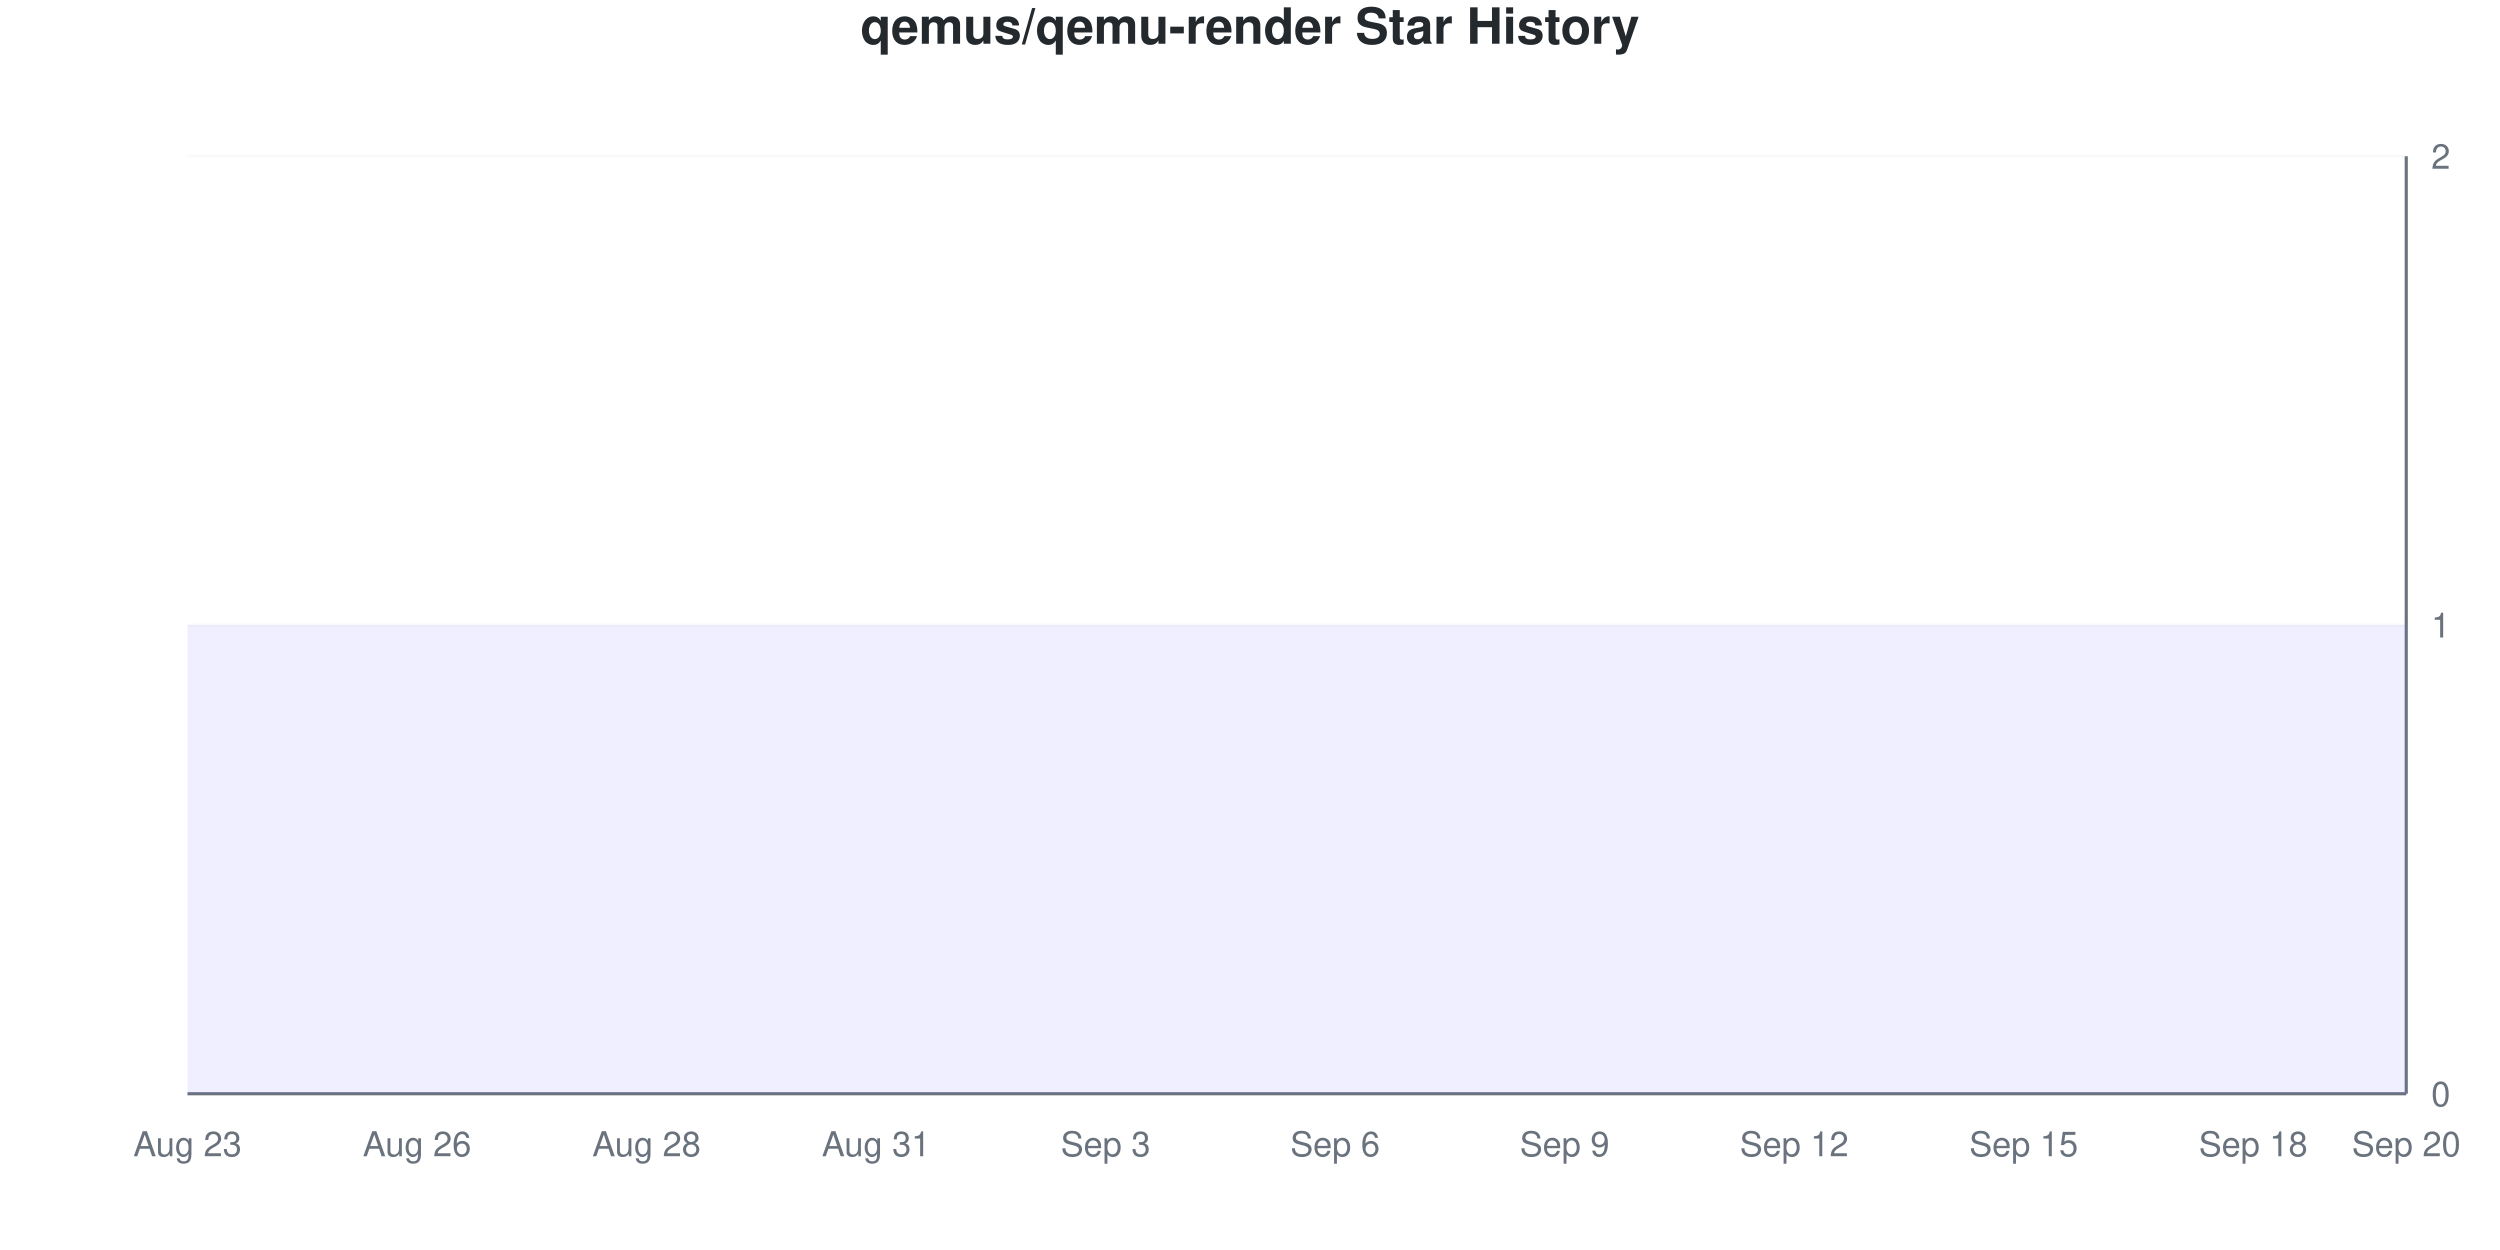
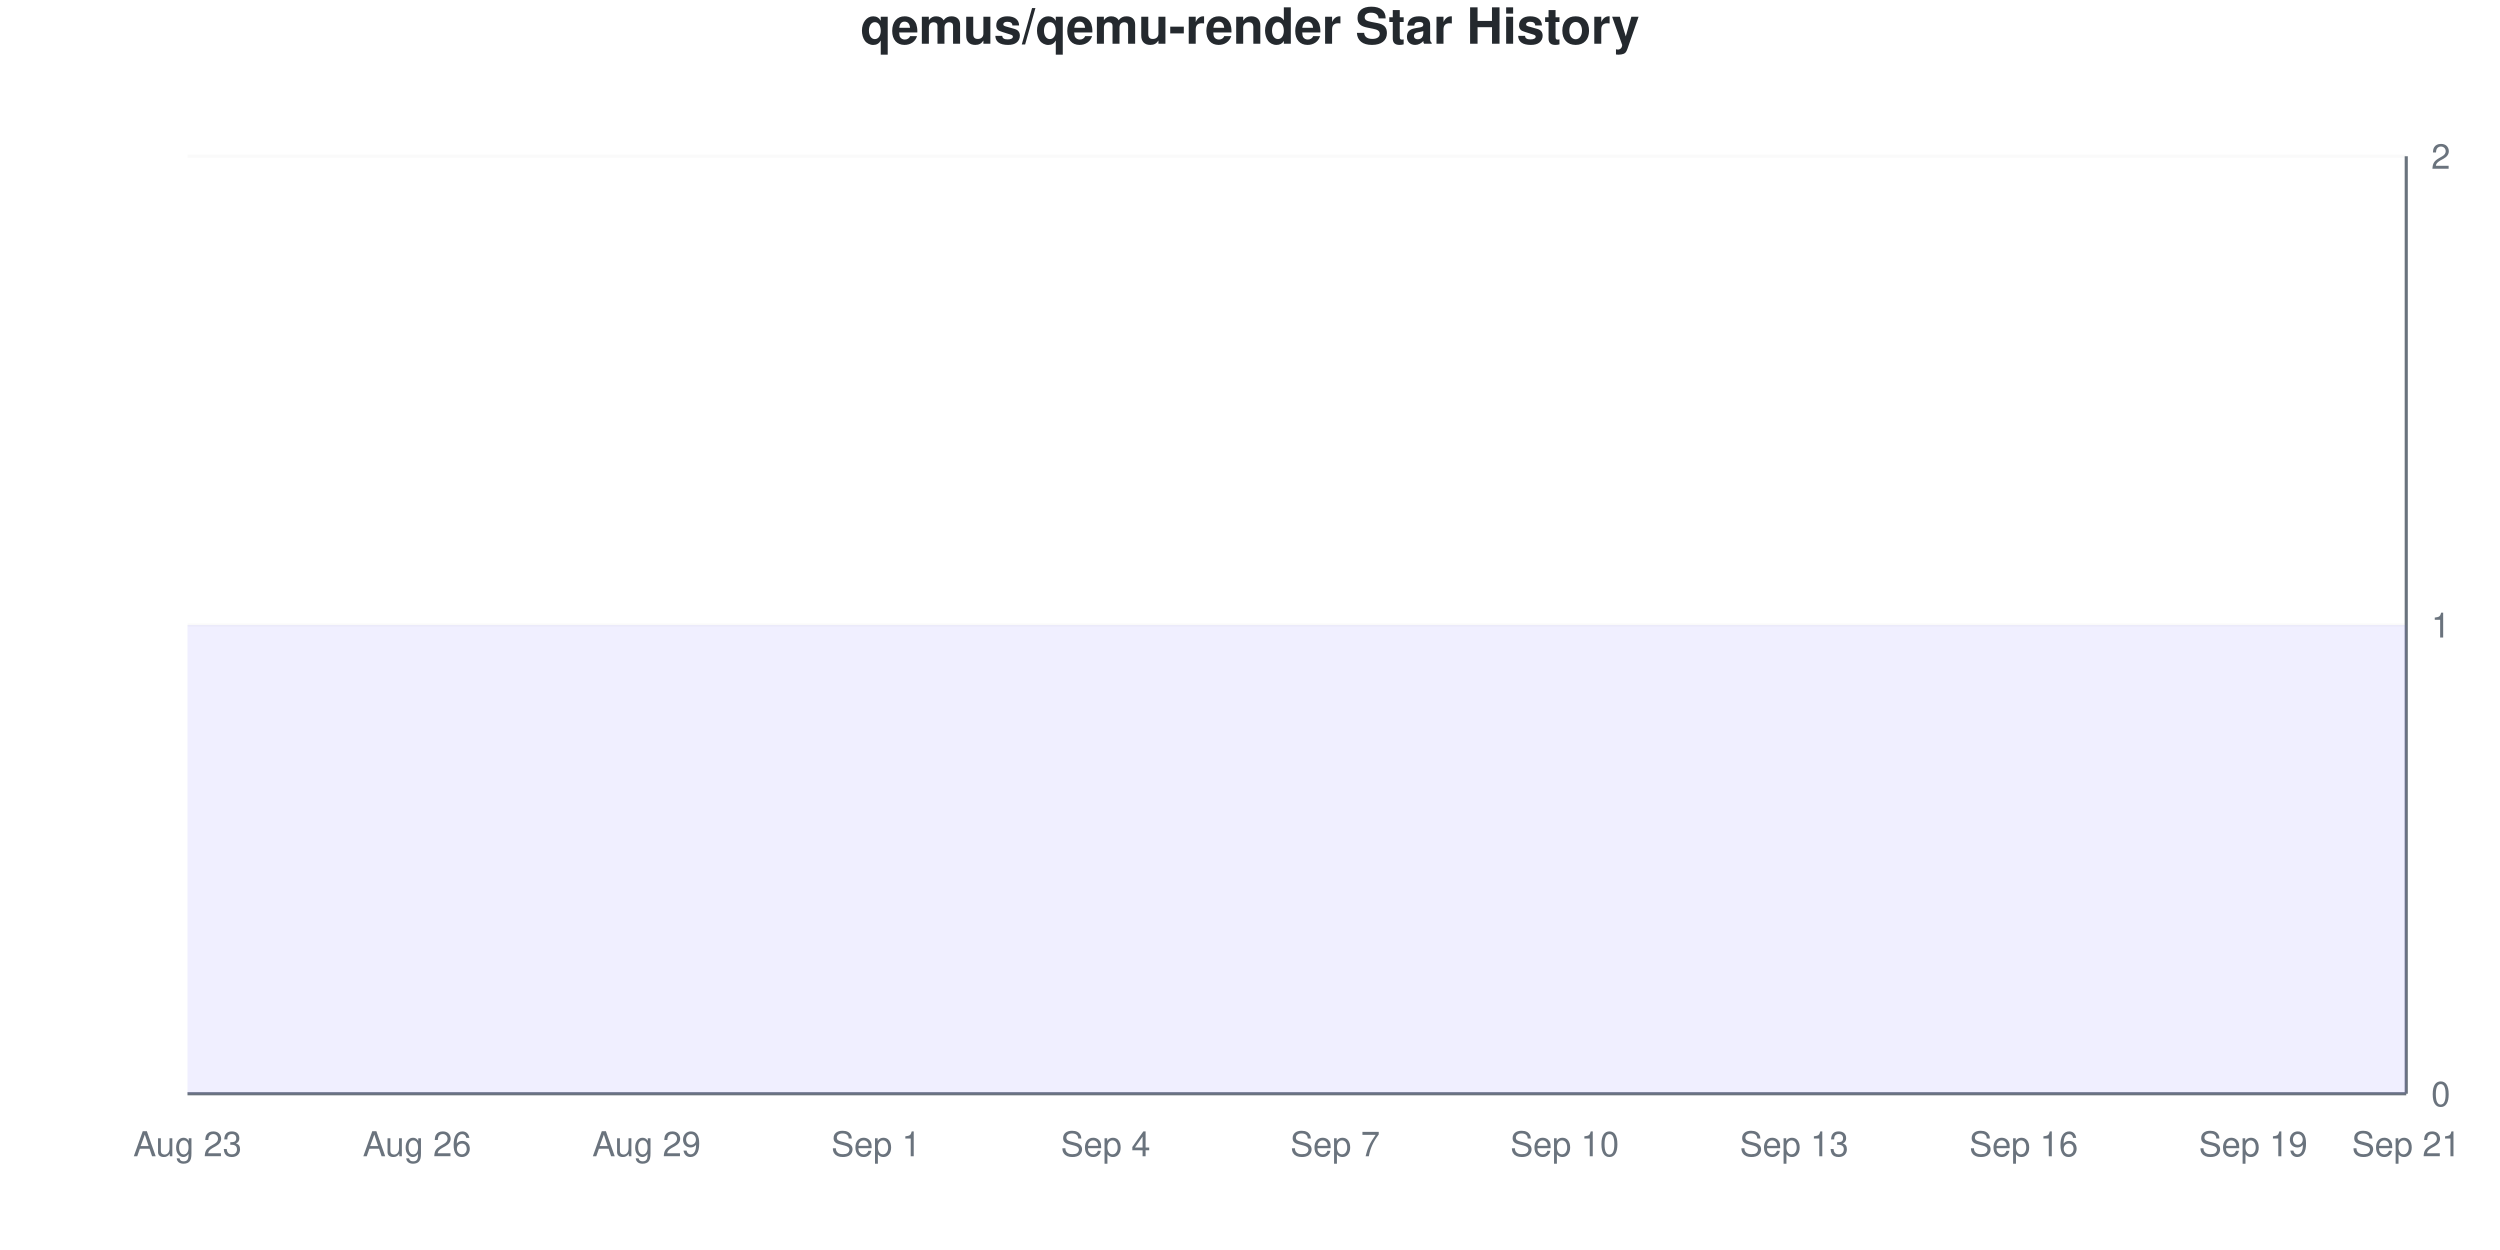
<svg xmlns="http://www.w3.org/2000/svg" viewBox="0 0 800 400" width="800" height="400">
  <style>
    @keyframes drawLine {
      to { stroke-dashoffset: 0; }
    }
    @keyframes fadeInPoint {
      from { opacity: 0; }
      to { opacity: 1; }
    }
    .data-line-0 {
      stroke-dasharray: 1290;
      stroke-dashoffset: 1290;
      animation: drawLine 2s ease-out forwards;
    }
    .data-point {
      opacity: 0;
      animation: fadeInPoint 0.5s ease-out forwards;
    }
    .chart-bg { fill: #fff; }
    .chart-text { fill: #24292e; }
    .chart-muted { fill: #6a737d; }
    .chart-grid { stroke: #eee; }
    .chart-axis { stroke: #6a737d; }
    @media (prefers-color-scheme: dark) {
      .chart-bg { fill: #0d1117; }
      .chart-text { fill: #e6edf3; }
      .chart-muted { fill: #8b949e; }
      .chart-grid { stroke: #21262d; }
      .chart-axis { stroke: #8b949e; }
    }
  </style>
  <rect width="800" height="400" class="chart-bg" />
  <text x="400" y="14" text-anchor="middle" class="chart-text" font-size="16" font-weight="bold" font-family="-apple-system, BlinkMacSystemFont, 'Segoe UI', Helvetica, Arial, sans-serif">qemus/qemu-render Star History</text>
  <g class="grid">
    <line x1="60" y1="350" x2="770" y2="350" class="chart-grid" stroke-opacity="0.3" />
    <text x="778" y="354" text-anchor="start" class="chart-muted" font-size="11" font-family="-apple-system, BlinkMacSystemFont, 'Segoe UI', Helvetica, Arial, sans-serif">0</text>
    <line x1="60" y1="200" x2="770" y2="200" class="chart-grid" stroke-opacity="0.3" />
    <text x="778" y="204" text-anchor="start" class="chart-muted" font-size="11" font-family="-apple-system, BlinkMacSystemFont, 'Segoe UI', Helvetica, Arial, sans-serif">1</text>
    <line x1="60" y1="50" x2="770" y2="50" class="chart-grid" stroke-opacity="0.3" />
    <text x="778" y="54" text-anchor="start" class="chart-muted" font-size="11" font-family="-apple-system, BlinkMacSystemFont, 'Segoe UI', Helvetica, Arial, sans-serif">2</text>
  </g>
  <g class="milestones">
    
  </g>
  <g class="x-axis">
    <text x="60" y="370" text-anchor="middle" class="chart-muted" font-size="11" font-family="-apple-system, BlinkMacSystemFont, 'Segoe UI', Helvetica, Arial, sans-serif">Aug 23</text>
    <text x="133.448" y="370" text-anchor="middle" class="chart-muted" font-size="11" font-family="-apple-system, BlinkMacSystemFont, 'Segoe UI', Helvetica, Arial, sans-serif">Aug 26</text>
-     <text x="206.897" y="370" text-anchor="middle" class="chart-muted" font-size="11" font-family="-apple-system, BlinkMacSystemFont, 'Segoe UI', Helvetica, Arial, sans-serif">Aug 28</text>
-     <text x="280.345" y="370" text-anchor="middle" class="chart-muted" font-size="11" font-family="-apple-system, BlinkMacSystemFont, 'Segoe UI', Helvetica, Arial, sans-serif">Aug 31</text>
-     <text x="353.793" y="370" text-anchor="middle" class="chart-muted" font-size="11" font-family="-apple-system, BlinkMacSystemFont, 'Segoe UI', Helvetica, Arial, sans-serif">Sep 3</text>
-     <text x="427.241" y="370" text-anchor="middle" class="chart-muted" font-size="11" font-family="-apple-system, BlinkMacSystemFont, 'Segoe UI', Helvetica, Arial, sans-serif">Sep 6</text>
-     <text x="500.69" y="370" text-anchor="middle" class="chart-muted" font-size="11" font-family="-apple-system, BlinkMacSystemFont, 'Segoe UI', Helvetica, Arial, sans-serif">Sep 9</text>
-     <text x="574.138" y="370" text-anchor="middle" class="chart-muted" font-size="11" font-family="-apple-system, BlinkMacSystemFont, 'Segoe UI', Helvetica, Arial, sans-serif">Sep 12</text>
-     <text x="647.586" y="370" text-anchor="middle" class="chart-muted" font-size="11" font-family="-apple-system, BlinkMacSystemFont, 'Segoe UI', Helvetica, Arial, sans-serif">Sep 15</text>
-     <text x="721.034" y="370" text-anchor="middle" class="chart-muted" font-size="11" font-family="-apple-system, BlinkMacSystemFont, 'Segoe UI', Helvetica, Arial, sans-serif">Sep 18</text>
-     <text x="770" y="370" text-anchor="middle" class="chart-muted" font-size="11" font-family="-apple-system, BlinkMacSystemFont, 'Segoe UI', Helvetica, Arial, sans-serif">Sep 20</text>
+     <text x="206.897" y="370" text-anchor="middle" class="chart-muted" font-size="11" font-family="-apple-system, BlinkMacSystemFont, 'Segoe UI', Helvetica, Arial, sans-serif">Aug 29</text>
+     <text x="280.345" y="370" text-anchor="middle" class="chart-muted" font-size="11" font-family="-apple-system, BlinkMacSystemFont, 'Segoe UI', Helvetica, Arial, sans-serif">Sep 1</text>
+     <text x="353.793" y="370" text-anchor="middle" class="chart-muted" font-size="11" font-family="-apple-system, BlinkMacSystemFont, 'Segoe UI', Helvetica, Arial, sans-serif">Sep 4</text>
+     <text x="427.241" y="370" text-anchor="middle" class="chart-muted" font-size="11" font-family="-apple-system, BlinkMacSystemFont, 'Segoe UI', Helvetica, Arial, sans-serif">Sep 7</text>
+     <text x="500.69" y="370" text-anchor="middle" class="chart-muted" font-size="11" font-family="-apple-system, BlinkMacSystemFont, 'Segoe UI', Helvetica, Arial, sans-serif">Sep 10</text>
+     <text x="574.138" y="370" text-anchor="middle" class="chart-muted" font-size="11" font-family="-apple-system, BlinkMacSystemFont, 'Segoe UI', Helvetica, Arial, sans-serif">Sep 13</text>
+     <text x="647.586" y="370" text-anchor="middle" class="chart-muted" font-size="11" font-family="-apple-system, BlinkMacSystemFont, 'Segoe UI', Helvetica, Arial, sans-serif">Sep 16</text>
+     <text x="721.034" y="370" text-anchor="middle" class="chart-muted" font-size="11" font-family="-apple-system, BlinkMacSystemFont, 'Segoe UI', Helvetica, Arial, sans-serif">Sep 19</text>
+     <text x="770" y="370" text-anchor="middle" class="chart-muted" font-size="11" font-family="-apple-system, BlinkMacSystemFont, 'Segoe UI', Helvetica, Arial, sans-serif">Sep 21</text>
  </g>
  <line x1="770" y1="50" x2="770" y2="350" class="chart-axis" stroke-width="1" />
  <line x1="60" y1="350" x2="770" y2="350" class="chart-axis" stroke-width="1" />
  <path d="M60,350 L60,200 C68.161,200 76.322,200 84.483,200 C92.644,200 100.805,200 108.966,200 C117.126,200 125.287,200 133.448,200 C141.609,200 149.77,200 157.931,200 C166.092,200 174.253,200 182.414,200 C190.575,200 198.736,200 206.897,200 C215.057,200 223.218,200 231.379,200 C239.54,200 247.701,200 255.862,200 C264.023,200 272.184,200 280.345,200 C288.506,200 296.667,200 304.828,200 C312.989,200 321.149,200 329.31,200 C337.471,200 345.632,200 353.793,200 C361.954,200 370.115,200 378.276,200 C386.437,200 394.598,200 402.759,200 C410.92,200 419.08,200 427.241,200 C435.402,200 443.563,200 451.724,200 C459.885,200 468.046,200 476.207,200 C484.368,200 492.529,200 500.69,200 C508.851,200 517.011,200 525.172,200 C533.333,200 541.494,200 549.655,200 C557.816,200 565.977,200 574.138,200 C582.299,200 590.46,200 598.621,200 C606.782,200 614.943,200 623.103,200 C631.264,200 639.425,200 647.586,200 C655.747,200 663.908,200 672.069,200 C680.23,200 688.391,200 696.552,200 C704.713,200 712.874,200 721.034,200 C729.195,200 737.356,200 745.517,200 C753.678,200 761.839,200 770,200 L770,350 L60,350 Z" fill="#6b63ff" fill-opacity="0.1" />
  <path d="M60,350 L60,200 C68.161,200 76.322,200 84.483,200 C92.644,200 100.805,200 108.966,200 C117.126,200 125.287,200 133.448,200 C141.609,200 149.77,200 157.931,200 C166.092,200 174.253,200 182.414,200 C190.575,200 198.736,200 206.897,200 C215.057,200 223.218,200 231.379,200 C239.54,200 247.701,200 255.862,200 C264.023,200 272.184,200 280.345,200 C288.506,200 296.667,200 304.828,200 C312.989,200 321.149,200 329.31,200 C337.471,200 345.632,200 353.793,200 C361.954,200 370.115,200 378.276,200 C386.437,200 394.598,200 402.759,200 C410.92,200 419.08,200 427.241,200 C435.402,200 443.563,200 451.724,200 C459.885,200 468.046,200 476.207,200 C484.368,200 492.529,200 500.69,200 C508.851,200 517.011,200 525.172,200 C533.333,200 541.494,200 549.655,200 C557.816,200 565.977,200 574.138,200 C582.299,200 590.46,200 598.621,200 C606.782,200 614.943,200 623.103,200 C631.264,200 639.425,200 647.586,200 C655.747,200 663.908,200 672.069,200 C680.23,200 688.391,200 696.552,200 C704.713,200 712.874,200 721.034,200 C729.195,200 737.356,200 745.517,200 C753.678,200 761.839,200 770,200" fill="none" stroke="#6b63ff" stroke-width="2.5" class="data-line-0" />
  <g class="points">
    <circle cx="60" cy="200" r="4" fill="#6b63ff" class="data-point" style="animation-delay: 1.50s" />
    <circle cx="84.483" cy="200" r="4" fill="#6b63ff" class="data-point" style="animation-delay: 1.55s" />
    <circle cx="108.966" cy="200" r="4" fill="#6b63ff" class="data-point" style="animation-delay: 1.60s" />
    <circle cx="133.448" cy="200" r="4" fill="#6b63ff" class="data-point" style="animation-delay: 1.65s" />
    <circle cx="157.931" cy="200" r="4" fill="#6b63ff" class="data-point" style="animation-delay: 1.70s" />
    <circle cx="182.414" cy="200" r="4" fill="#6b63ff" class="data-point" style="animation-delay: 1.75s" />
    <circle cx="206.897" cy="200" r="4" fill="#6b63ff" class="data-point" style="animation-delay: 1.80s" />
    <circle cx="231.379" cy="200" r="4" fill="#6b63ff" class="data-point" style="animation-delay: 1.85s" />
    <circle cx="255.862" cy="200" r="4" fill="#6b63ff" class="data-point" style="animation-delay: 1.90s" />
    <circle cx="280.345" cy="200" r="4" fill="#6b63ff" class="data-point" style="animation-delay: 1.95s" />
    <circle cx="304.828" cy="200" r="4" fill="#6b63ff" class="data-point" style="animation-delay: 2.00s" />
    <circle cx="329.31" cy="200" r="4" fill="#6b63ff" class="data-point" style="animation-delay: 2.05s" />
    <circle cx="353.793" cy="200" r="4" fill="#6b63ff" class="data-point" style="animation-delay: 2.10s" />
    <circle cx="378.276" cy="200" r="4" fill="#6b63ff" class="data-point" style="animation-delay: 2.15s" />
    <circle cx="402.759" cy="200" r="4" fill="#6b63ff" class="data-point" style="animation-delay: 2.20s" />
    <circle cx="427.241" cy="200" r="4" fill="#6b63ff" class="data-point" style="animation-delay: 2.25s" />
    <circle cx="451.724" cy="200" r="4" fill="#6b63ff" class="data-point" style="animation-delay: 2.30s" />
    <circle cx="476.207" cy="200" r="4" fill="#6b63ff" class="data-point" style="animation-delay: 2.35s" />
    <circle cx="500.69" cy="200" r="4" fill="#6b63ff" class="data-point" style="animation-delay: 2.40s" />
    <circle cx="525.172" cy="200" r="4" fill="#6b63ff" class="data-point" style="animation-delay: 2.45s" />
    <circle cx="549.655" cy="200" r="4" fill="#6b63ff" class="data-point" style="animation-delay: 2.50s" />
    <circle cx="574.138" cy="200" r="4" fill="#6b63ff" class="data-point" style="animation-delay: 2.55s" />
    <circle cx="598.621" cy="200" r="4" fill="#6b63ff" class="data-point" style="animation-delay: 2.60s" />
    <circle cx="623.103" cy="200" r="4" fill="#6b63ff" class="data-point" style="animation-delay: 2.65s" />
    <circle cx="647.586" cy="200" r="4" fill="#6b63ff" class="data-point" style="animation-delay: 2.70s" />
    <circle cx="672.069" cy="200" r="4" fill="#6b63ff" class="data-point" style="animation-delay: 2.75s" />
    <circle cx="696.552" cy="200" r="4" fill="#6b63ff" class="data-point" style="animation-delay: 2.80s" />
    <circle cx="721.034" cy="200" r="4" fill="#6b63ff" class="data-point" style="animation-delay: 2.85s" />
    <circle cx="745.517" cy="200" r="4" fill="#6b63ff" class="data-point" style="animation-delay: 2.90s" />
    <circle cx="770" cy="200" r="4" fill="#6b63ff" class="data-point" style="animation-delay: 2.95s" />
  </g>
</svg>
